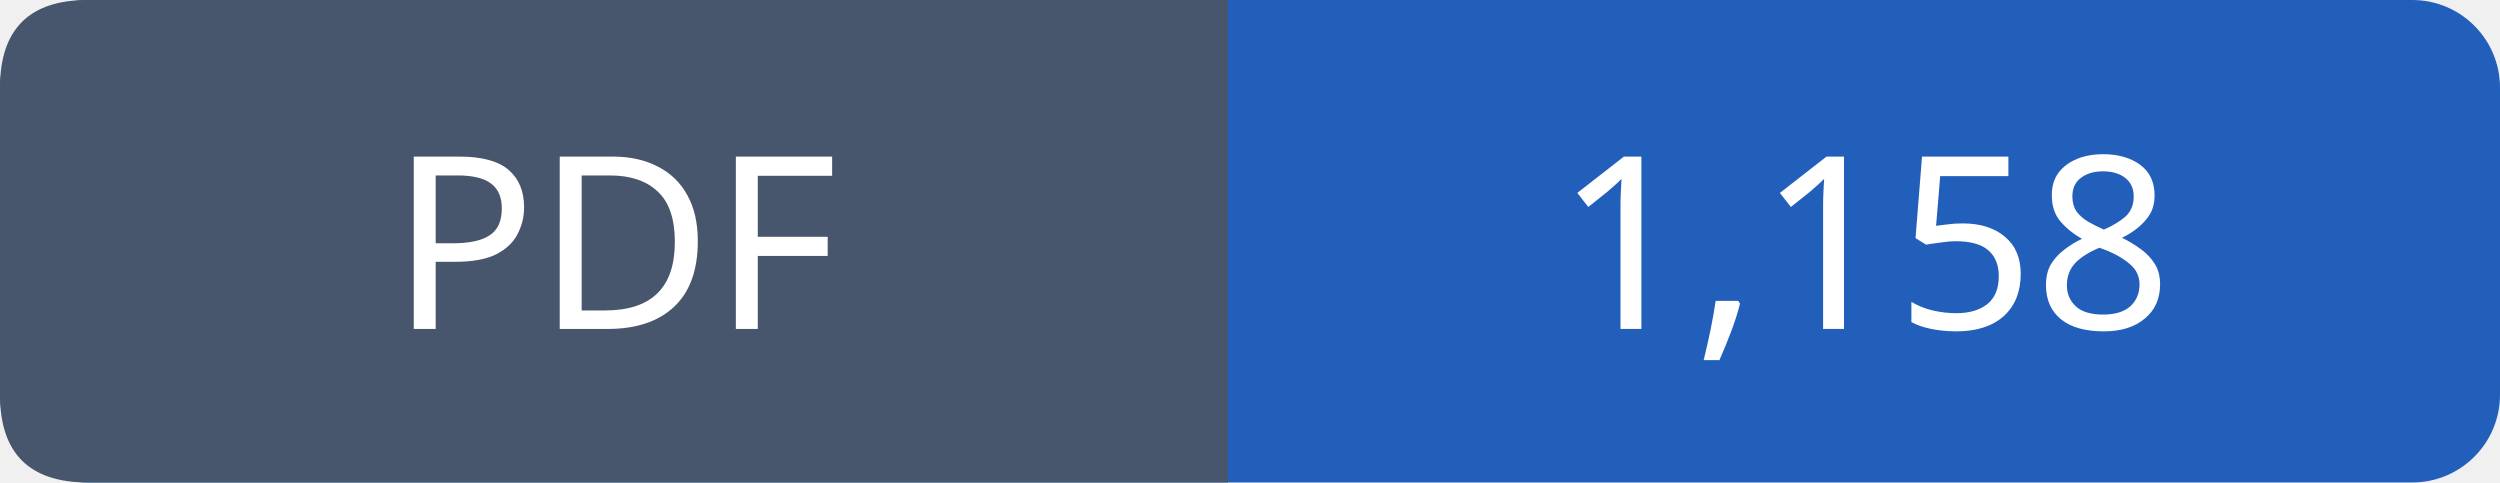
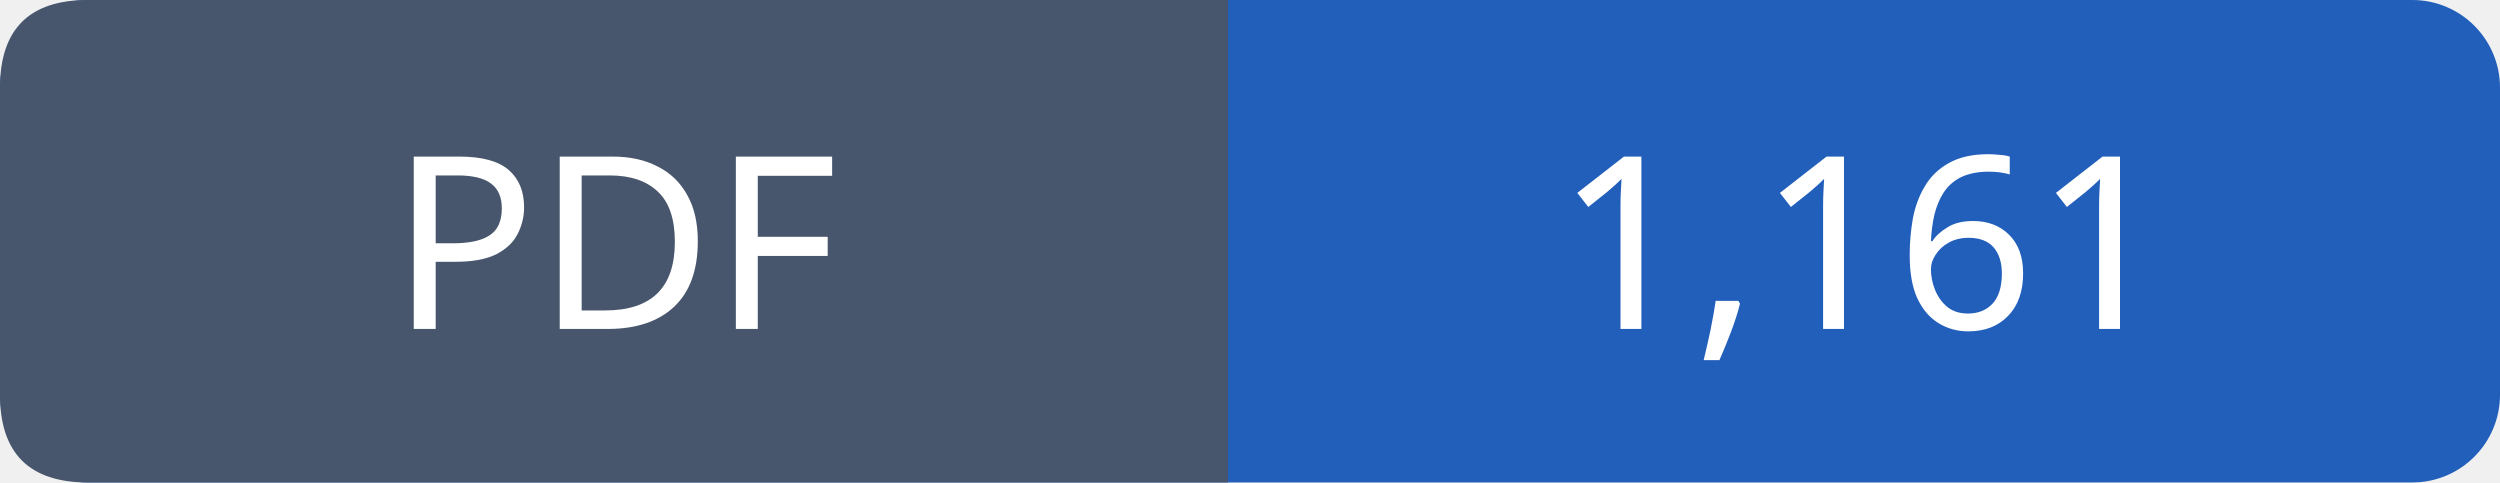
- <svg xmlns="http://www.w3.org/2000/svg" width="114" height="22" viewBox="0 0 114 22" role="img" aria-label="PDF: 1,158">
+ <svg xmlns="http://www.w3.org/2000/svg" width="114" height="22" viewBox="0 0 114 22" role="img" aria-label="PDF: 1,161">
  <rect width="114" height="22" rx="4" fill="#215fbb" />
  <path fill="#47566c" d="M4 0h52v22H4q-4 0-4-4V4q0-4 4-4" />
  <g font-family="Verdana,sans-serif" font-size="11" fill="white" text-anchor="middle">
    <text x="28.0" y="15">PDF</text>
-     <text x="85.0" y="15">1,158</text>
+     <text x="85.0" y="15">1,161</text>
  </g>
</svg>
